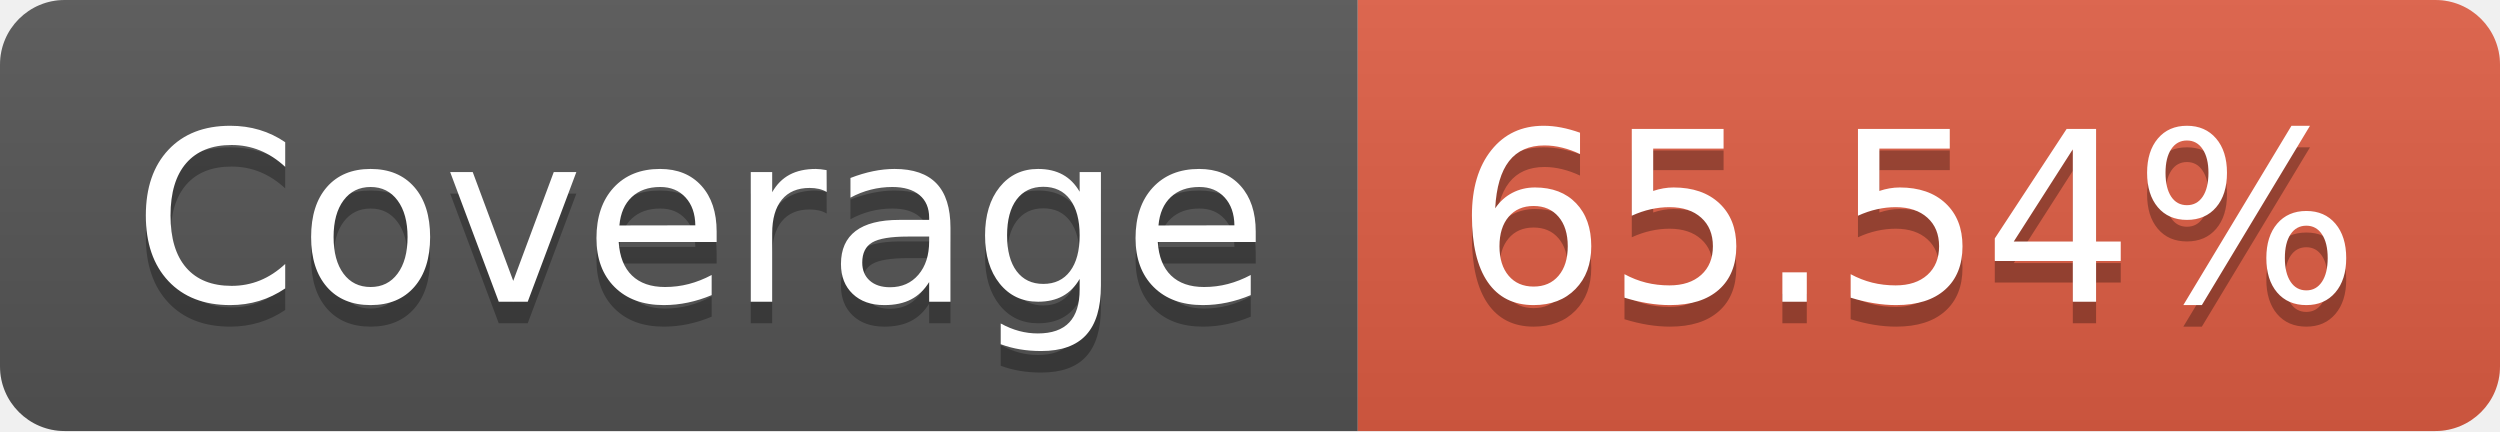
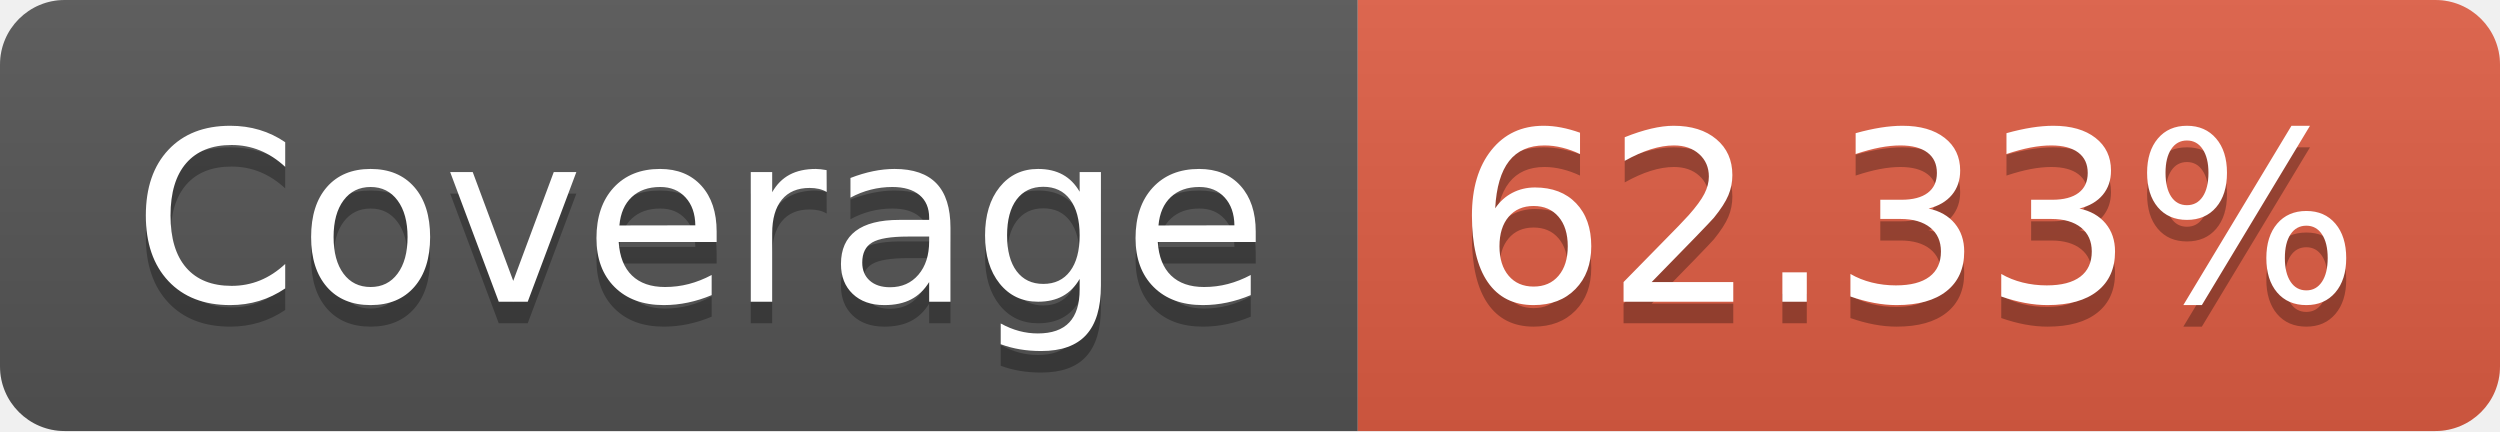
- <svg xmlns="http://www.w3.org/2000/svg" width="116" height="20" role="img" aria-label="Coverage: 65.54%">
+ <svg xmlns="http://www.w3.org/2000/svg" width="116" height="20" role="img" aria-label="Coverage: 62.33%">
  <linearGradient id="s" x2="0" y2="100%">
    <stop offset="0" stop-color="#bbb" stop-opacity=".1" />
    <stop offset="1" stop-opacity=".1" />
  </linearGradient>
  <clipPath id="r">
    <rect width="116" height="20" rx="3" fill="#fff" />
  </clipPath>
  <g clip-path="url(#r)">
    <rect width="63" height="20" fill="#555" />
    <rect x="63" width="53" height="20" fill="#e05d44" />
    <rect width="116" height="20" fill="url(#s)" />
  </g>
  <g fill="#fff" text-anchor="middle" font-family="Verdana,Geneva,DejaVu Sans,sans-serif" text-rendering="geometricPrecision" font-size="110">
    <text aria-hidden="true" x="325" y="150" fill="#010101" fill-opacity=".3" transform="scale(.1)" textLength="530">Coverage</text>
    <text x="325" y="140" transform="scale(.1)" fill="#fff" textLength="530">Coverage</text>
-     <text aria-hidden="true" x="885" y="150" fill="#010101" fill-opacity=".3" transform="scale(.1)" textLength="430">65.54%</text>
-     <text x="885" y="140" transform="scale(.1)" fill="#fff" textLength="430">65.54%</text>
+     <text aria-hidden="true" x="885" y="150" fill="#010101" fill-opacity=".3" transform="scale(.1)" textLength="430">62.33%</text>
+     <text x="885" y="140" transform="scale(.1)" fill="#fff" textLength="430">62.33%</text>
  </g>
</svg>
